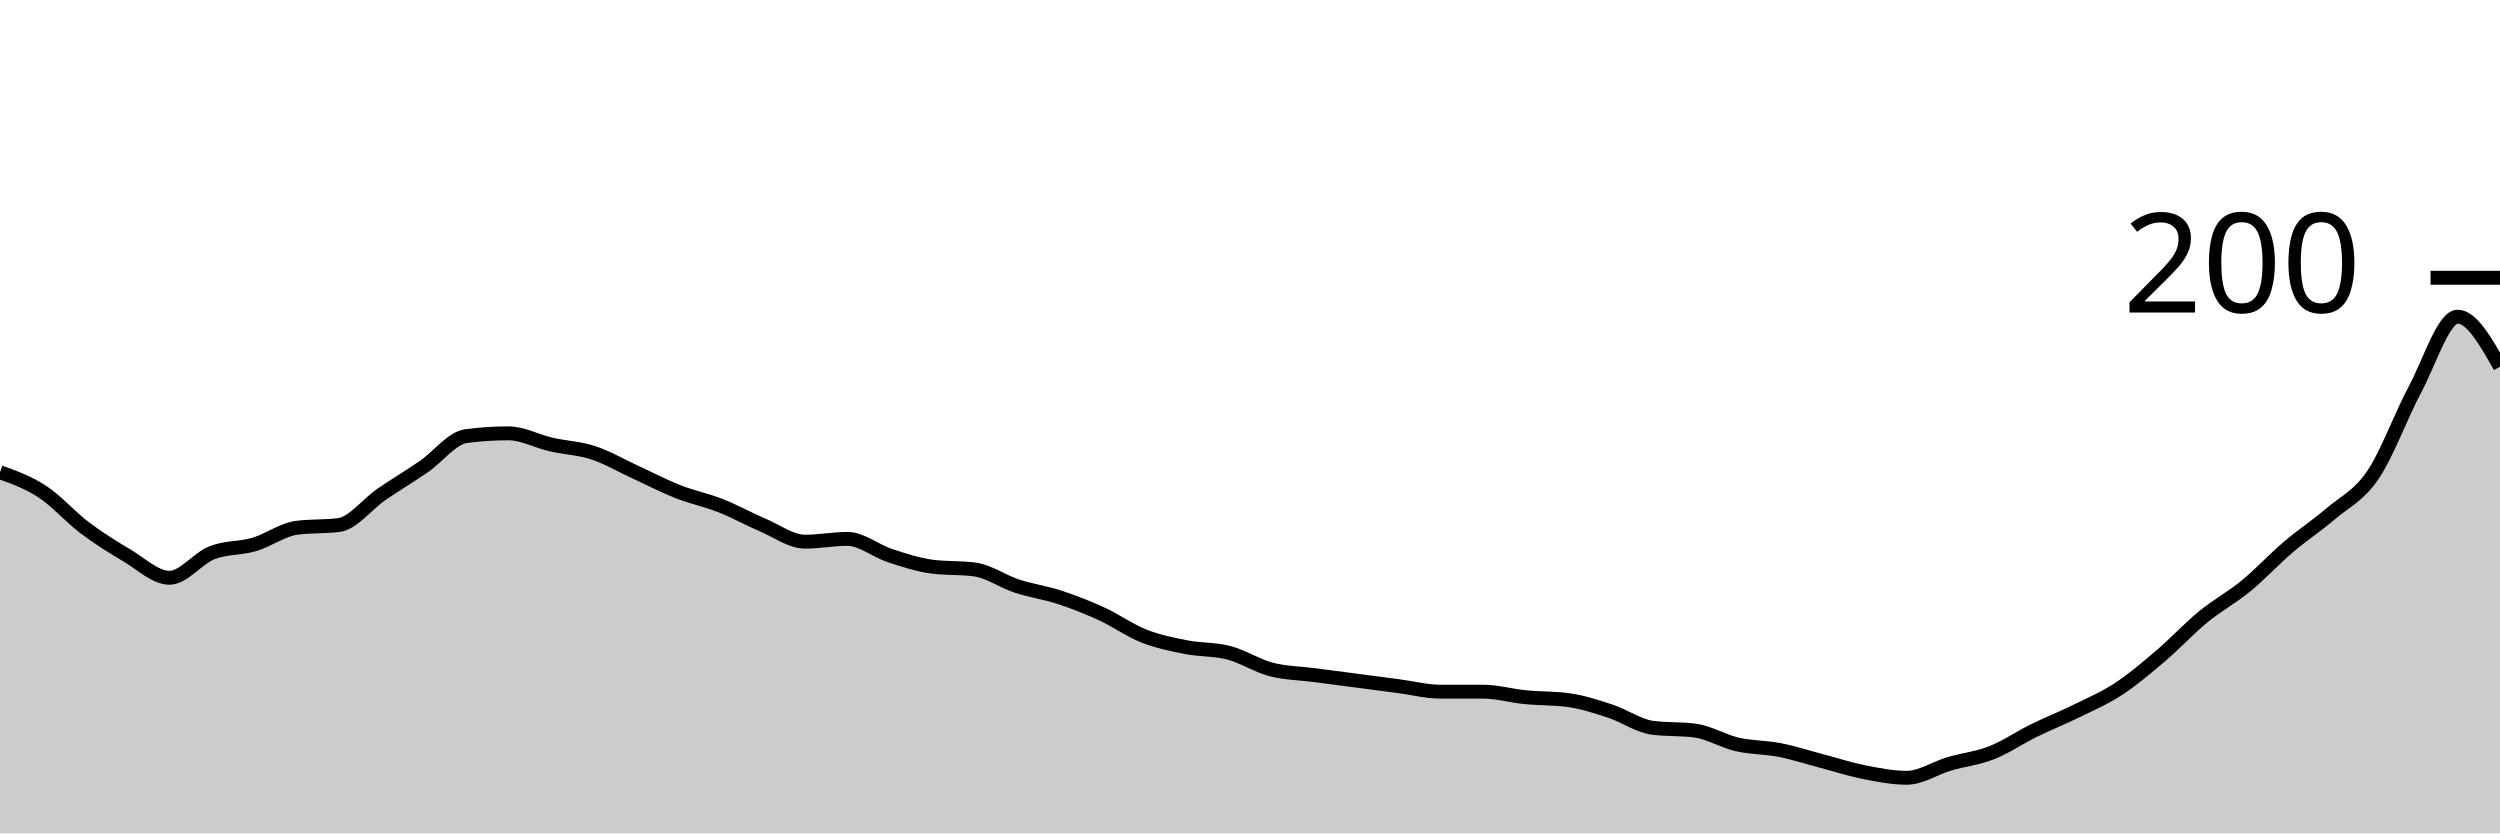
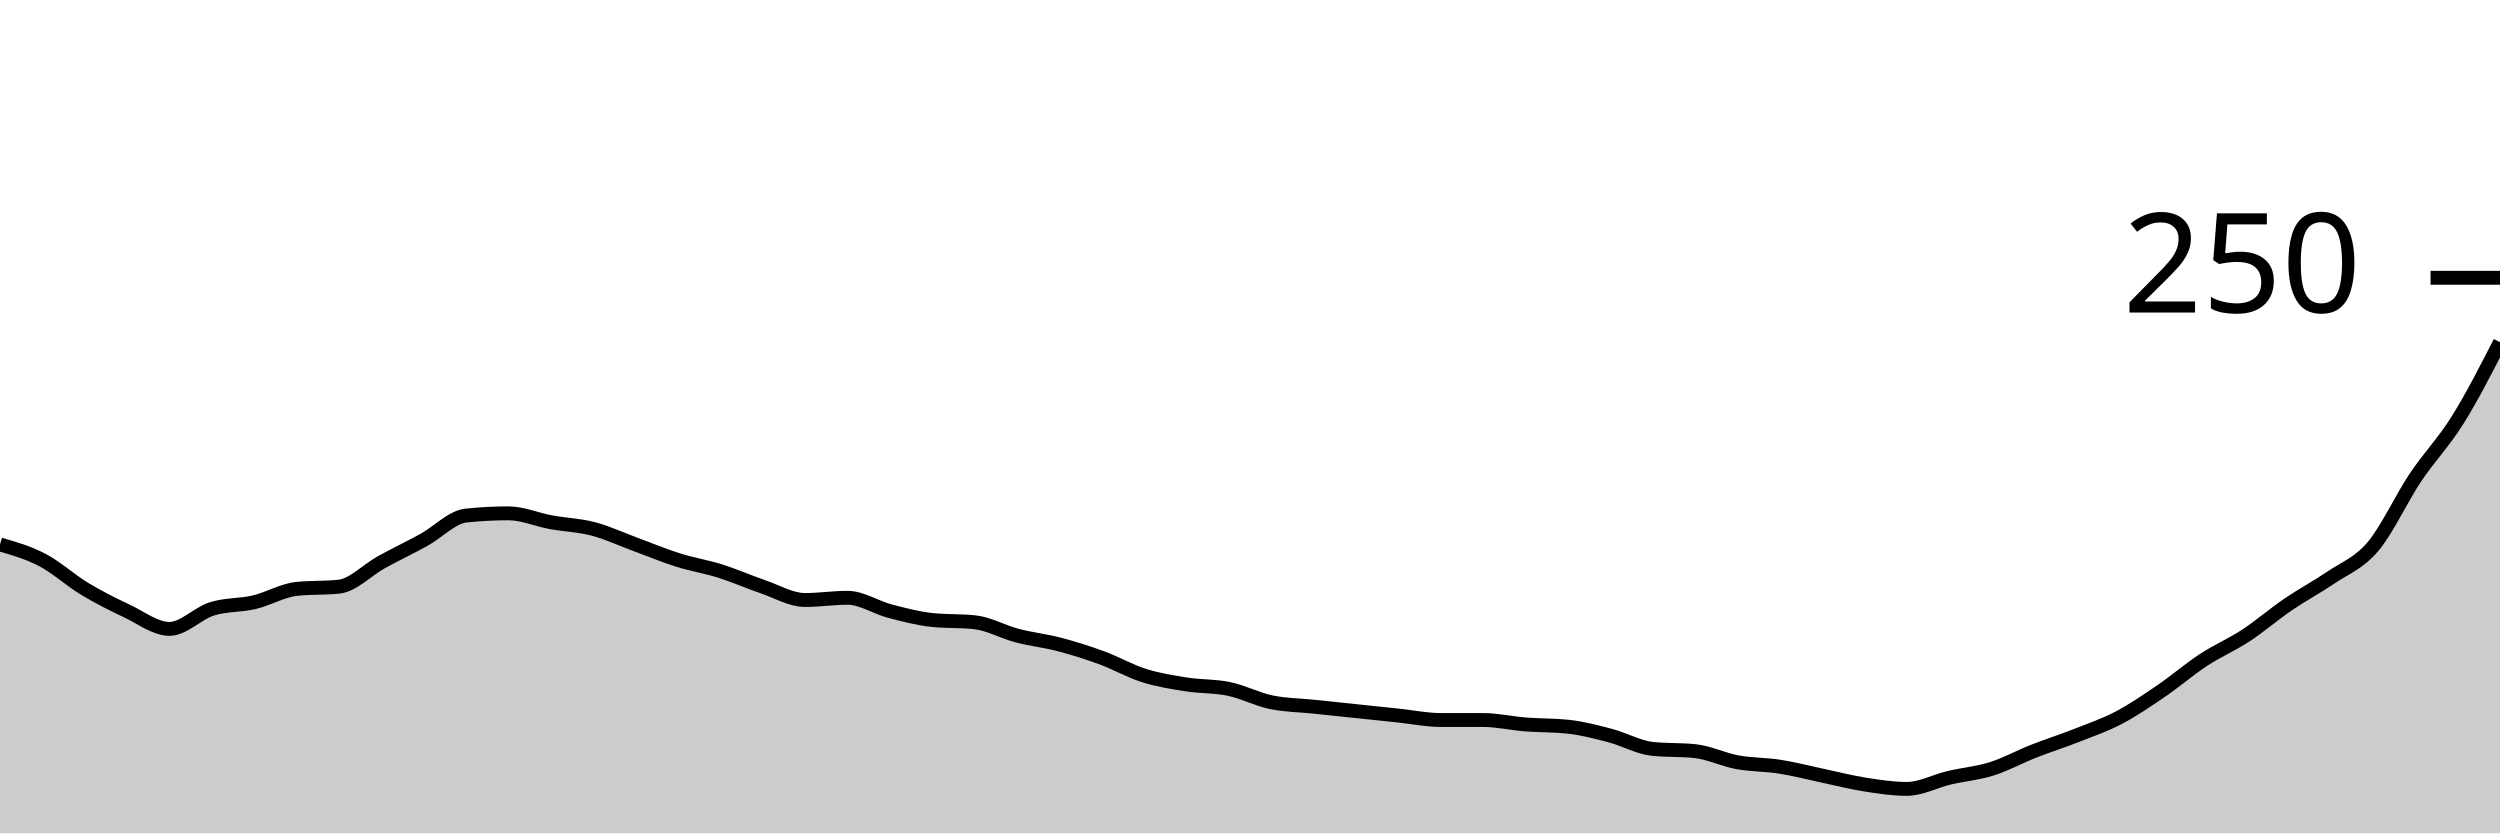
<svg xmlns="http://www.w3.org/2000/svg" viewBox="0 0 180 60">
  <g transform="translate(0,20)">
-     <path class="area" fill="rgba(0, 0, 0, 0.2)" d="M0,14C1.017,14.367,2.034,14.733,3.051,15.4C4.068,16.067,5.085,17.233,6.102,18C7.119,18.767,8.136,19.4,9.153,20C10.169,20.6,11.186,21.6,12.203,21.6C13.22,21.6,14.237,20.2,15.254,19.8C16.271,19.4,17.288,19.5,18.305,19.2C19.322,18.9,20.339,18.133,21.356,18C22.373,17.867,23.39,17.933,24.407,17.8C25.424,17.667,26.441,16.3,27.458,15.6C28.475,14.9,29.492,14.3,30.508,13.6C31.525,12.9,32.542,11.533,33.559,11.4C34.576,11.267,35.593,11.2,36.61,11.2C37.627,11.2,38.644,11.767,39.661,12C40.678,12.233,41.695,12.267,42.712,12.6C43.729,12.933,44.746,13.533,45.763,14C46.78,14.467,47.797,15,48.814,15.4C49.831,15.8,50.847,16,51.864,16.4C52.881,16.8,53.898,17.367,54.915,17.8C55.932,18.233,56.949,19,57.966,19C58.983,19,60,18.8,61.017,18.8C62.034,18.8,63.051,19.667,64.068,20C65.085,20.333,66.102,20.667,67.119,20.8C68.136,20.933,69.153,20.867,70.169,21C71.186,21.133,72.203,21.867,73.22,22.2C74.237,22.533,75.254,22.667,76.271,23C77.288,23.333,78.305,23.733,79.322,24.2C80.339,24.667,81.356,25.4,82.373,25.8C83.39,26.2,84.407,26.4,85.424,26.6C86.441,26.8,87.458,26.733,88.475,27C89.492,27.267,90.508,27.933,91.525,28.2C92.542,28.467,93.559,28.467,94.576,28.6C95.593,28.733,96.61,28.867,97.627,29C98.644,29.133,99.661,29.267,100.678,29.4C101.695,29.533,102.712,29.8,103.729,29.8C104.746,29.8,105.763,29.8,106.78,29.8C107.797,29.8,108.814,30.1,109.831,30.2C110.847,30.3,111.864,30.267,112.881,30.4C113.898,30.533,114.915,30.867,115.932,31.2C116.949,31.533,117.966,32.267,118.983,32.4C120,32.533,121.017,32.467,122.034,32.6C123.051,32.733,124.068,33.367,125.085,33.6C126.102,33.833,127.119,33.8,128.136,34C129.153,34.2,130.169,34.533,131.186,34.8C132.203,35.067,133.22,35.4,134.237,35.6C135.254,35.8,136.271,36,137.288,36C138.305,36,139.322,35.3,140.339,35C141.356,34.7,142.373,34.6,143.39,34.2C144.407,33.8,145.424,33.1,146.441,32.6C147.458,32.1,148.475,31.7,149.492,31.2C150.508,30.7,151.525,30.267,152.542,29.6C153.559,28.933,154.576,28.067,155.593,27.2C156.61,26.333,157.627,25.233,158.644,24.4C159.661,23.567,160.678,23.033,161.695,22.2C162.712,21.367,163.729,20.267,164.746,19.4C165.763,18.533,166.78,17.867,167.797,17C168.814,16.133,169.831,15.7,170.847,14.2C171.864,12.7,172.881,9.9,173.898,8C174.915,6.1,175.932,2.8,176.949,2.8C177.966,2.8,178.983,4.6,180,6.4L180,40C178.983,40,177.966,40,176.949,40C175.932,40,174.915,40,173.898,40C172.881,40,171.864,40,170.847,40C169.831,40,168.814,40,167.797,40C166.78,40,165.763,40,164.746,40C163.729,40,162.712,40,161.695,40C160.678,40,159.661,40,158.644,40C157.627,40,156.61,40,155.593,40C154.576,40,153.559,40,152.542,40C151.525,40,150.508,40,149.492,40C148.475,40,147.458,40,146.441,40C145.424,40,144.407,40,143.39,40C142.373,40,141.356,40,140.339,40C139.322,40,138.305,40,137.288,40C136.271,40,135.254,40,134.237,40C133.22,40,132.203,40,131.186,40C130.169,40,129.153,40,128.136,40C127.119,40,126.102,40,125.085,40C124.068,40,123.051,40,122.034,40C121.017,40,120,40,118.983,40C117.966,40,116.949,40,115.932,40C114.915,40,113.898,40,112.881,40C111.864,40,110.847,40,109.831,40C108.814,40,107.797,40,106.78,40C105.763,40,104.746,40,103.729,40C102.712,40,101.695,40,100.678,40C99.661,40,98.644,40,97.627,40C96.61,40,95.593,40,94.576,40C93.559,40,92.542,40,91.525,40C90.508,40,89.492,40,88.475,40C87.458,40,86.441,40,85.424,40C84.407,40,83.39,40,82.373,40C81.356,40,80.339,40,79.322,40C78.305,40,77.288,40,76.271,40C75.254,40,74.237,40,73.22,40C72.203,40,71.186,40,70.169,40C69.153,40,68.136,40,67.119,40C66.102,40,65.085,40,64.068,40C63.051,40,62.034,40,61.017,40C60,40,58.983,40,57.966,40C56.949,40,55.932,40,54.915,40C53.898,40,52.881,40,51.864,40C50.847,40,49.831,40,48.814,40C47.797,40,46.78,40,45.763,40C44.746,40,43.729,40,42.712,40C41.695,40,40.678,40,39.661,40C38.644,40,37.627,40,36.61,40C35.593,40,34.576,40,33.559,40C32.542,40,31.525,40,30.508,40C29.492,40,28.475,40,27.458,40C26.441,40,25.424,40,24.407,40C23.39,40,22.373,40,21.356,40C20.339,40,19.322,40,18.305,40C17.288,40,16.271,40,15.254,40C14.237,40,13.22,40,12.203,40C11.186,40,10.169,40,9.153,40C8.136,40,7.119,40,6.102,40C5.085,40,4.068,40,3.051,40C2.034,40,1.017,40,0,40Z" />
-     <path class="line" stroke="black" fill="none" d="M0,14C1.017,14.367,2.034,14.733,3.051,15.4C4.068,16.067,5.085,17.233,6.102,18C7.119,18.767,8.136,19.4,9.153,20C10.169,20.6,11.186,21.6,12.203,21.6C13.22,21.6,14.237,20.2,15.254,19.8C16.271,19.4,17.288,19.5,18.305,19.2C19.322,18.9,20.339,18.133,21.356,18C22.373,17.867,23.39,17.933,24.407,17.8C25.424,17.667,26.441,16.3,27.458,15.6C28.475,14.9,29.492,14.3,30.508,13.6C31.525,12.9,32.542,11.533,33.559,11.4C34.576,11.267,35.593,11.2,36.61,11.2C37.627,11.2,38.644,11.767,39.661,12C40.678,12.233,41.695,12.267,42.712,12.6C43.729,12.933,44.746,13.533,45.763,14C46.78,14.467,47.797,15,48.814,15.4C49.831,15.8,50.847,16,51.864,16.4C52.881,16.8,53.898,17.367,54.915,17.8C55.932,18.233,56.949,19,57.966,19C58.983,19,60,18.8,61.017,18.8C62.034,18.8,63.051,19.667,64.068,20C65.085,20.333,66.102,20.667,67.119,20.8C68.136,20.933,69.153,20.867,70.169,21C71.186,21.133,72.203,21.867,73.22,22.2C74.237,22.533,75.254,22.667,76.271,23C77.288,23.333,78.305,23.733,79.322,24.2C80.339,24.667,81.356,25.4,82.373,25.8C83.39,26.2,84.407,26.4,85.424,26.6C86.441,26.8,87.458,26.733,88.475,27C89.492,27.267,90.508,27.933,91.525,28.2C92.542,28.467,93.559,28.467,94.576,28.6C95.593,28.733,96.61,28.867,97.627,29C98.644,29.133,99.661,29.267,100.678,29.4C101.695,29.533,102.712,29.8,103.729,29.8C104.746,29.8,105.763,29.8,106.78,29.8C107.797,29.8,108.814,30.1,109.831,30.2C110.847,30.3,111.864,30.267,112.881,30.4C113.898,30.533,114.915,30.867,115.932,31.2C116.949,31.533,117.966,32.267,118.983,32.4C120,32.533,121.017,32.467,122.034,32.6C123.051,32.733,124.068,33.367,125.085,33.6C126.102,33.833,127.119,33.8,128.136,34C129.153,34.2,130.169,34.533,131.186,34.8C132.203,35.067,133.22,35.4,134.237,35.6C135.254,35.8,136.271,36,137.288,36C138.305,36,139.322,35.3,140.339,35C141.356,34.7,142.373,34.6,143.39,34.2C144.407,33.8,145.424,33.1,146.441,32.6C147.458,32.1,148.475,31.7,149.492,31.2C150.508,30.7,151.525,30.267,152.542,29.6C153.559,28.933,154.576,28.067,155.593,27.2C156.61,26.333,157.627,25.233,158.644,24.4C159.661,23.567,160.678,23.033,161.695,22.2C162.712,21.367,163.729,20.267,164.746,19.4C165.763,18.533,166.78,17.867,167.797,17C168.814,16.133,169.831,15.7,170.847,14.2C171.864,12.7,172.881,9.9,173.898,8C174.915,6.1,175.932,2.8,176.949,2.8C177.966,2.8,178.983,4.6,180,6.4" />
+     <path class="area" fill="rgba(0, 0, 0, 0.2)" d="M0,19.2C1.017,19.493,2.034,19.787,3.051,20.32C4.068,20.853,5.085,21.787,6.102,22.4C7.119,23.013,8.136,23.52,9.153,24C10.169,24.48,11.186,25.28,12.203,25.28C13.22,25.28,14.237,24.16,15.254,23.84C16.271,23.52,17.288,23.6,18.305,23.36C19.322,23.12,20.339,22.507,21.356,22.4C22.373,22.293,23.39,22.347,24.407,22.24C25.424,22.133,26.441,21.04,27.458,20.48C28.475,19.92,29.492,19.44,30.508,18.88C31.525,18.32,32.542,17.227,33.559,17.12C34.576,17.013,35.593,16.96,36.61,16.96C37.627,16.96,38.644,17.413,39.661,17.6C40.678,17.787,41.695,17.813,42.712,18.08C43.729,18.347,44.746,18.827,45.763,19.2C46.78,19.573,47.797,20,48.814,20.32C49.831,20.64,50.847,20.8,51.864,21.12C52.881,21.44,53.898,21.893,54.915,22.24C55.932,22.587,56.949,23.2,57.966,23.2C58.983,23.2,60,23.04,61.017,23.04C62.034,23.04,63.051,23.733,64.068,24C65.085,24.267,66.102,24.533,67.119,24.64C68.136,24.747,69.153,24.693,70.169,24.8C71.186,24.907,72.203,25.493,73.22,25.76C74.237,26.027,75.254,26.133,76.271,26.4C77.288,26.667,78.305,26.987,79.322,27.36C80.339,27.733,81.356,28.32,82.373,28.64C83.39,28.96,84.407,29.12,85.424,29.28C86.441,29.44,87.458,29.387,88.475,29.6C89.492,29.813,90.508,30.347,91.525,30.56C92.542,30.773,93.559,30.773,94.576,30.88C95.593,30.987,96.61,31.093,97.627,31.2C98.644,31.307,99.661,31.413,100.678,31.52C101.695,31.627,102.712,31.84,103.729,31.84C104.746,31.84,105.763,31.84,106.78,31.84C107.797,31.84,108.814,32.08,109.831,32.16C110.847,32.24,111.864,32.213,112.881,32.32C113.898,32.427,114.915,32.693,115.932,32.96C116.949,33.227,117.966,33.813,118.983,33.92C120,34.027,121.017,33.973,122.034,34.08C123.051,34.187,124.068,34.693,125.085,34.88C126.102,35.067,127.119,35.04,128.136,35.2C129.153,35.36,130.169,35.627,131.186,35.84C132.203,36.053,133.22,36.32,134.237,36.48C135.254,36.64,136.271,36.8,137.288,36.8C138.305,36.8,139.322,36.24,140.339,36C141.356,35.76,142.373,35.68,143.39,35.36C144.407,35.04,145.424,34.48,146.441,34.08C147.458,33.68,148.475,33.36,149.492,32.96C150.508,32.56,151.525,32.213,152.542,31.68C153.559,31.147,154.576,30.453,155.593,29.76C156.61,29.067,157.627,28.187,158.644,27.52C159.661,26.853,160.678,26.427,161.695,25.76C162.712,25.093,163.729,24.213,164.746,23.52C165.763,22.827,166.78,22.293,167.797,21.6C168.814,20.907,169.831,20.56,170.847,19.36C171.864,18.16,172.881,15.92,173.898,14.4C174.915,12.88,175.932,11.867,176.949,10.24C177.966,8.613,178.983,6.627,180,4.64L180,40C178.983,40,177.966,40,176.949,40C175.932,40,174.915,40,173.898,40C172.881,40,171.864,40,170.847,40C169.831,40,168.814,40,167.797,40C166.78,40,165.763,40,164.746,40C163.729,40,162.712,40,161.695,40C160.678,40,159.661,40,158.644,40C157.627,40,156.61,40,155.593,40C154.576,40,153.559,40,152.542,40C151.525,40,150.508,40,149.492,40C148.475,40,147.458,40,146.441,40C145.424,40,144.407,40,143.39,40C142.373,40,141.356,40,140.339,40C139.322,40,138.305,40,137.288,40C136.271,40,135.254,40,134.237,40C133.22,40,132.203,40,131.186,40C130.169,40,129.153,40,128.136,40C127.119,40,126.102,40,125.085,40C124.068,40,123.051,40,122.034,40C121.017,40,120,40,118.983,40C117.966,40,116.949,40,115.932,40C114.915,40,113.898,40,112.881,40C111.864,40,110.847,40,109.831,40C108.814,40,107.797,40,106.78,40C105.763,40,104.746,40,103.729,40C102.712,40,101.695,40,100.678,40C99.661,40,98.644,40,97.627,40C96.61,40,95.593,40,94.576,40C93.559,40,92.542,40,91.525,40C90.508,40,89.492,40,88.475,40C87.458,40,86.441,40,85.424,40C84.407,40,83.39,40,82.373,40C81.356,40,80.339,40,79.322,40C78.305,40,77.288,40,76.271,40C75.254,40,74.237,40,73.22,40C72.203,40,71.186,40,70.169,40C69.153,40,68.136,40,67.119,40C66.102,40,65.085,40,64.068,40C63.051,40,62.034,40,61.017,40C60,40,58.983,40,57.966,40C56.949,40,55.932,40,54.915,40C53.898,40,52.881,40,51.864,40C50.847,40,49.831,40,48.814,40C47.797,40,46.78,40,45.763,40C44.746,40,43.729,40,42.712,40C41.695,40,40.678,40,39.661,40C38.644,40,37.627,40,36.61,40C35.593,40,34.576,40,33.559,40C32.542,40,31.525,40,30.508,40C29.492,40,28.475,40,27.458,40C26.441,40,25.424,40,24.407,40C23.39,40,22.373,40,21.356,40C20.339,40,19.322,40,18.305,40C17.288,40,16.271,40,15.254,40C14.237,40,13.22,40,12.203,40C11.186,40,10.169,40,9.153,40C8.136,40,7.119,40,6.102,40C5.085,40,4.068,40,3.051,40C2.034,40,1.017,40,0,40Z" />
+     <path class="line" stroke="black" fill="none" d="M0,19.2C1.017,19.493,2.034,19.787,3.051,20.32C4.068,20.853,5.085,21.787,6.102,22.4C7.119,23.013,8.136,23.52,9.153,24C10.169,24.48,11.186,25.28,12.203,25.28C13.22,25.28,14.237,24.16,15.254,23.84C16.271,23.52,17.288,23.6,18.305,23.36C19.322,23.12,20.339,22.507,21.356,22.4C22.373,22.293,23.39,22.347,24.407,22.24C25.424,22.133,26.441,21.04,27.458,20.48C28.475,19.92,29.492,19.44,30.508,18.88C31.525,18.32,32.542,17.227,33.559,17.12C34.576,17.013,35.593,16.96,36.61,16.96C37.627,16.96,38.644,17.413,39.661,17.6C40.678,17.787,41.695,17.813,42.712,18.08C43.729,18.347,44.746,18.827,45.763,19.2C46.78,19.573,47.797,20,48.814,20.32C49.831,20.64,50.847,20.8,51.864,21.12C52.881,21.44,53.898,21.893,54.915,22.24C55.932,22.587,56.949,23.2,57.966,23.2C58.983,23.2,60,23.04,61.017,23.04C62.034,23.04,63.051,23.733,64.068,24C65.085,24.267,66.102,24.533,67.119,24.64C68.136,24.747,69.153,24.693,70.169,24.8C71.186,24.907,72.203,25.493,73.22,25.76C74.237,26.027,75.254,26.133,76.271,26.4C77.288,26.667,78.305,26.987,79.322,27.36C80.339,27.733,81.356,28.32,82.373,28.64C83.39,28.96,84.407,29.12,85.424,29.28C86.441,29.44,87.458,29.387,88.475,29.6C89.492,29.813,90.508,30.347,91.525,30.56C92.542,30.773,93.559,30.773,94.576,30.88C95.593,30.987,96.61,31.093,97.627,31.2C98.644,31.307,99.661,31.413,100.678,31.52C101.695,31.627,102.712,31.84,103.729,31.84C104.746,31.84,105.763,31.84,106.78,31.84C107.797,31.84,108.814,32.08,109.831,32.16C110.847,32.24,111.864,32.213,112.881,32.32C113.898,32.427,114.915,32.693,115.932,32.96C116.949,33.227,117.966,33.813,118.983,33.92C120,34.027,121.017,33.973,122.034,34.08C123.051,34.187,124.068,34.693,125.085,34.88C126.102,35.067,127.119,35.04,128.136,35.2C129.153,35.36,130.169,35.627,131.186,35.84C132.203,36.053,133.22,36.32,134.237,36.48C135.254,36.64,136.271,36.8,137.288,36.8C138.305,36.8,139.322,36.24,140.339,36C141.356,35.76,142.373,35.68,143.39,35.36C144.407,35.04,145.424,34.48,146.441,34.08C147.458,33.68,148.475,33.36,149.492,32.96C150.508,32.56,151.525,32.213,152.542,31.68C153.559,31.147,154.576,30.453,155.593,29.76C156.61,29.067,157.627,28.187,158.644,27.52C159.661,26.853,160.678,26.427,161.695,25.76C162.712,25.093,163.729,24.213,164.746,23.52C165.763,22.827,166.78,22.293,167.797,21.6C168.814,20.907,169.831,20.56,170.847,19.36C171.864,18.16,172.881,15.92,173.898,14.4C174.915,12.88,175.932,11.867,176.949,10.24C177.966,8.613,178.983,6.627,180,4.64" />
    <path class="axis-ceiling" stroke-width="1" stroke="black" fill="none" d="M175,0L180,0" />
-     <text class="axis-ceiling-label" font-family="sans-serif" text-anchor="end" font-size="10px" x="170" y="2.5">200</text>
+     <text class="axis-ceiling-label" font-family="sans-serif" text-anchor="end" font-size="10px" x="170" y="2.5">250</text>
  </g>
</svg>
